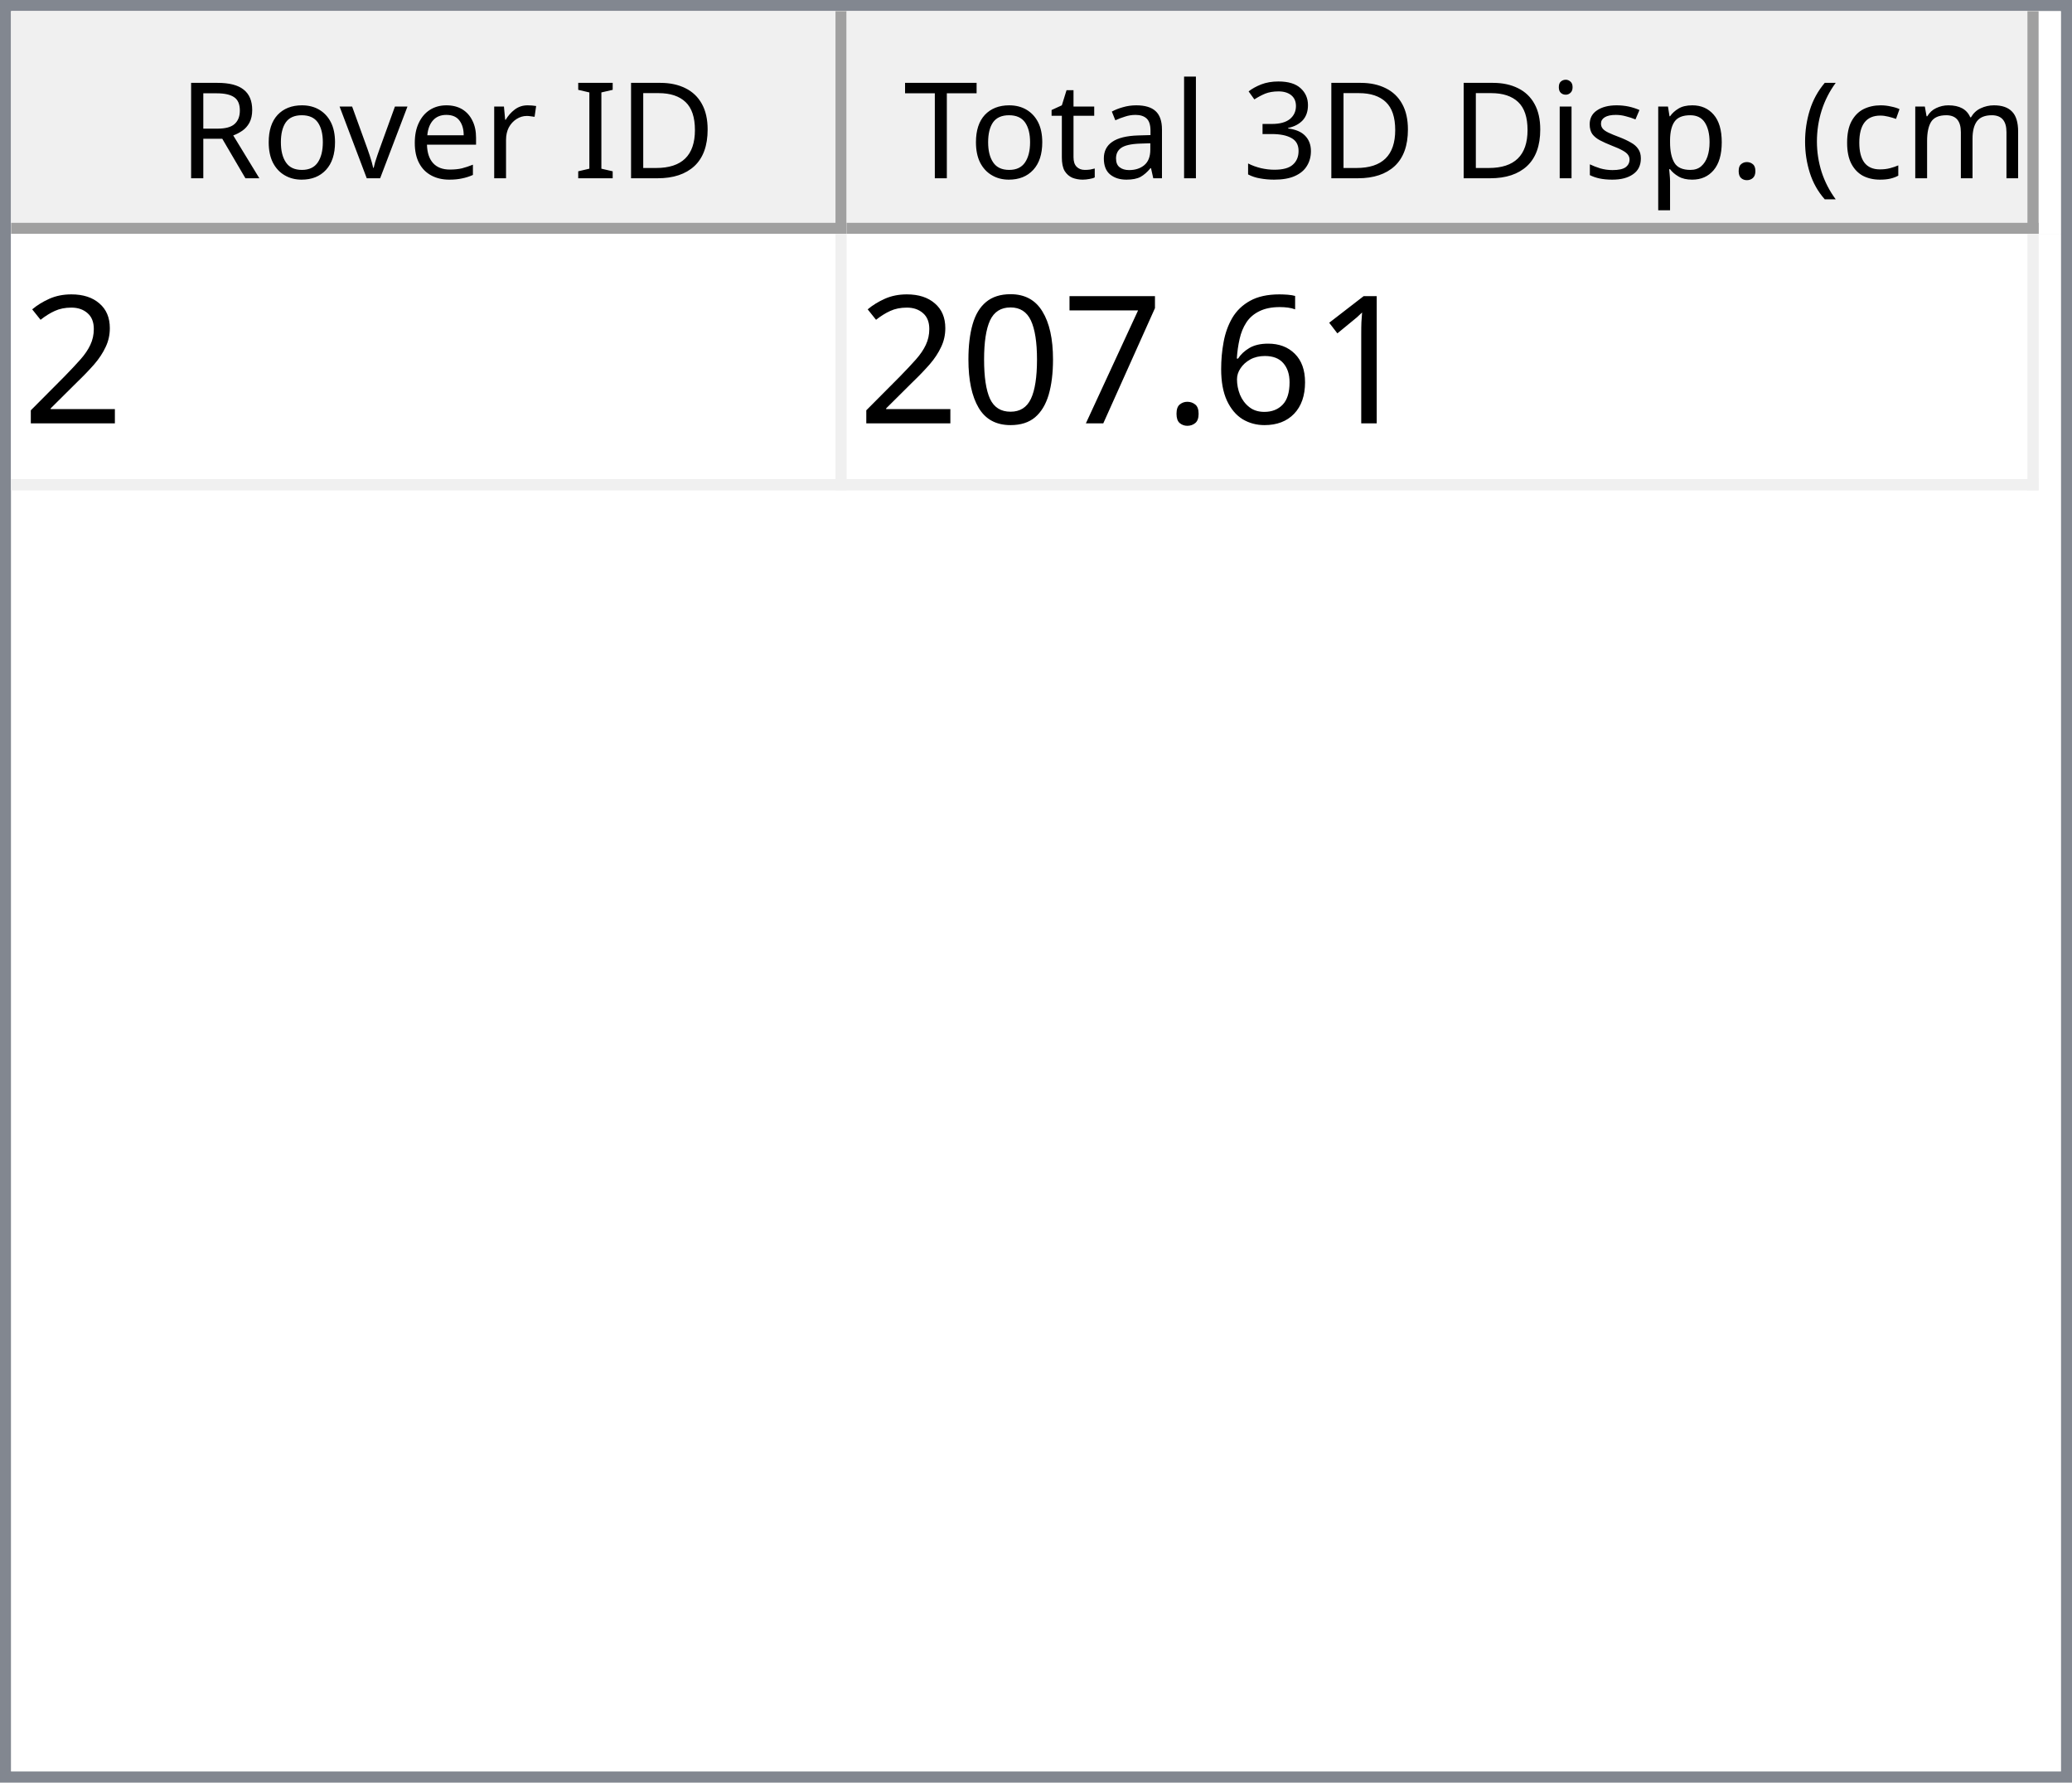
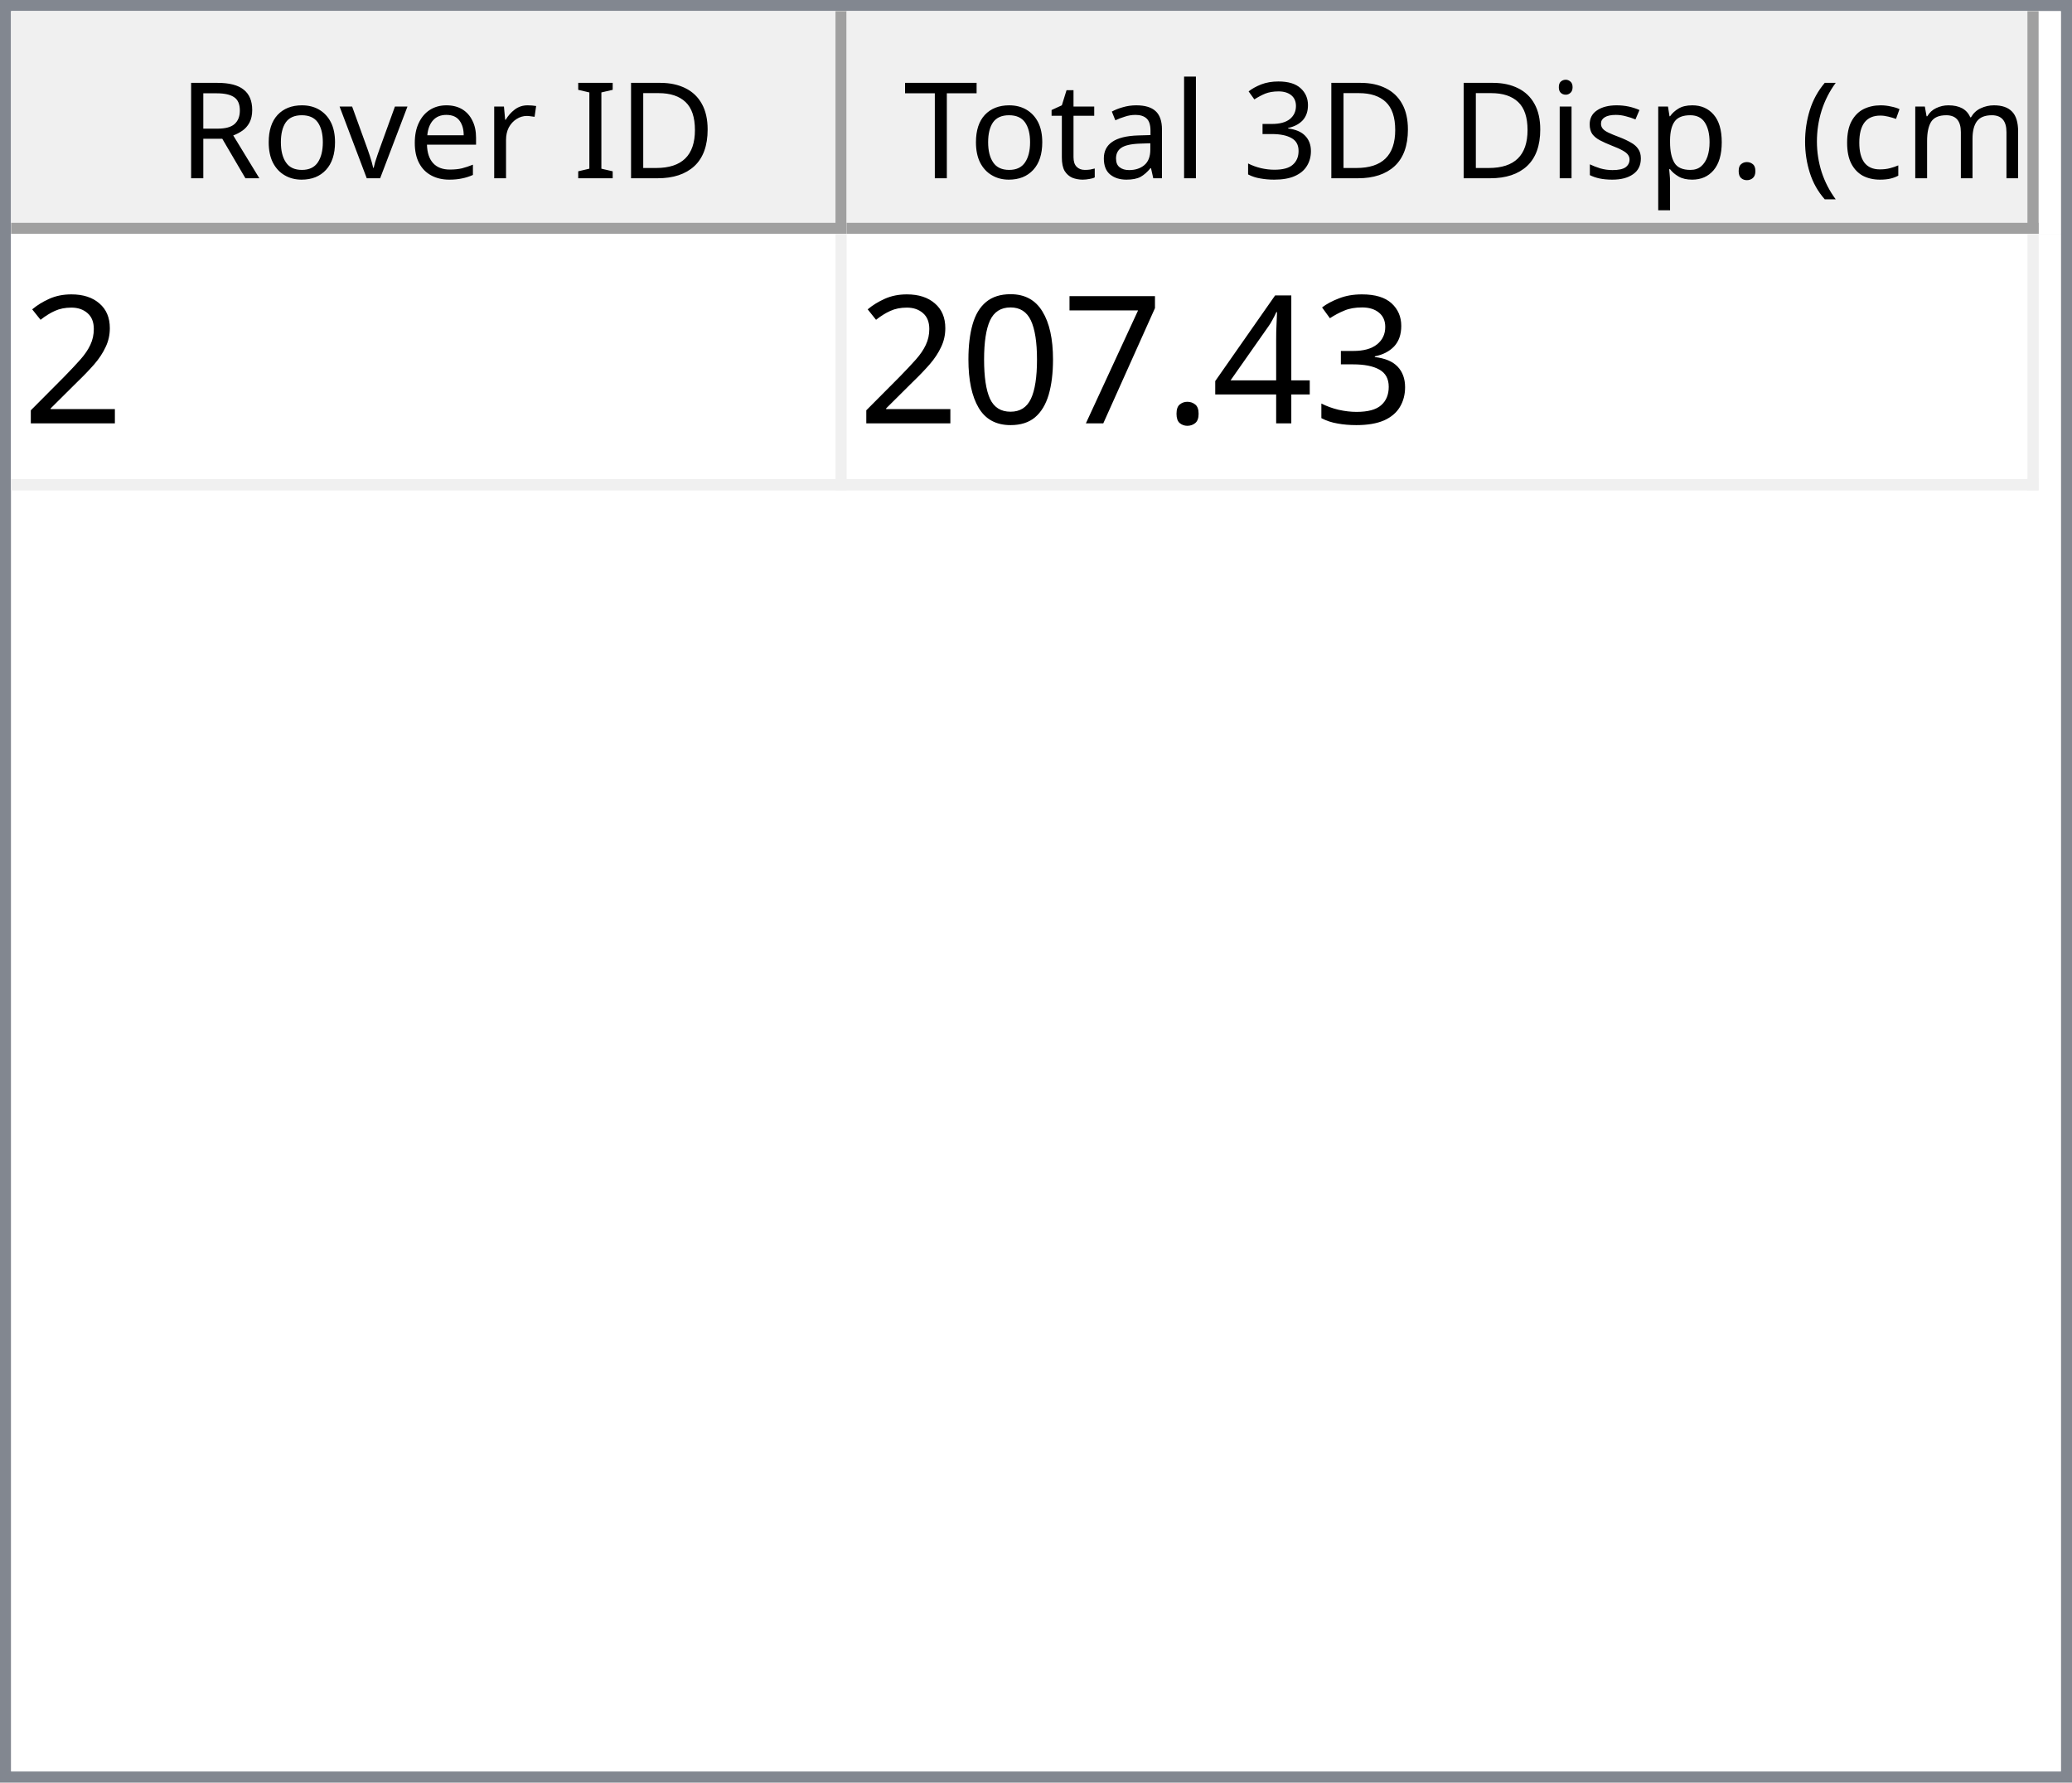
<svg xmlns="http://www.w3.org/2000/svg" style="fill-opacity:1; color-rendering:auto; color-interpolation:auto; text-rendering:auto; stroke:black; stroke-linecap:square; stroke-miterlimit:10; shape-rendering:auto; stroke-opacity:1; fill:black; stroke-dasharray:none; font-weight:normal; stroke-width:1; font-family:'Dialog'; font-style:normal; stroke-linejoin:miter; font-size:12px; stroke-dashoffset:0; image-rendering:auto;" width="186" height="160">
  <defs id="genericDefs" />
  <g>
    <defs id="defs1">
      <clipPath clipPathUnits="userSpaceOnUse" id="clipPath1">
        <path d="M0 0 L186 0 L186 160 L0 160 L0 0 Z" />
      </clipPath>
      <clipPath clipPathUnits="userSpaceOnUse" id="clipPath2">
        <path d="M0 0 L0 160 L186 160 L186 0 Z" />
      </clipPath>
      <clipPath clipPathUnits="userSpaceOnUse" id="clipPath3">
        <path d="M0 0 L0 20 L184 20 L184 0 Z" />
      </clipPath>
      <clipPath clipPathUnits="userSpaceOnUse" id="clipPath4">
        <path d="M0 0 L0 20 L75 20 L75 0 Z" />
      </clipPath>
      <clipPath clipPathUnits="userSpaceOnUse" id="clipPath5">
        <path d="M1 1 L1 19 L74 19 L74 1 Z" />
      </clipPath>
      <clipPath clipPathUnits="userSpaceOnUse" id="clipPath6">
        <path d="M0 0 L0 18 L73 18 L73 0 Z" />
      </clipPath>
      <clipPath clipPathUnits="userSpaceOnUse" id="clipPath7">
        <path d="M-0.5 -0.5 L-0.5 19.5 L74.5 19.5 L74.5 -0.5 Z" />
      </clipPath>
      <clipPath clipPathUnits="userSpaceOnUse" id="clipPath8">
        <path d="M0 0 L0 20 L107 20 L107 0 Z" />
      </clipPath>
      <clipPath clipPathUnits="userSpaceOnUse" id="clipPath9">
        <path d="M1 1 L1 19 L106 19 L106 1 Z" />
      </clipPath>
      <clipPath clipPathUnits="userSpaceOnUse" id="clipPath10">
        <path d="M0 0 L0 18 L105 18 L105 0 Z" />
      </clipPath>
      <clipPath clipPathUnits="userSpaceOnUse" id="clipPath11">
        <path d="M-0.5 -0.5 L-0.5 19.5 L106.5 19.5 L106.5 -0.5 Z" />
      </clipPath>
      <clipPath clipPathUnits="userSpaceOnUse" id="clipPath12">
        <path d="M0 0 L0 138 L184 138 L184 0 Z" />
      </clipPath>
      <clipPath clipPathUnits="userSpaceOnUse" id="clipPath13">
        <path d="M0 0 L0 23 L182 23 L182 0 Z" />
      </clipPath>
      <clipPath clipPathUnits="userSpaceOnUse" id="clipPath14">
        <path d="M-0.5 -0.5 L-0.5 22.5 L181.5 22.5 L181.5 -0.5 Z" />
      </clipPath>
      <clipPath clipPathUnits="userSpaceOnUse" id="clipPath15">
        <path d="M0 0 L0 22 L74 22 L74 0 Z" />
      </clipPath>
      <clipPath clipPathUnits="userSpaceOnUse" id="clipPath16">
        <path d="M0 0 L0 22 L106 22 L106 0 Z" />
      </clipPath>
      <font horiz-adv-x="64.551" id="font1">
        <font-face ascent="107.91" descent="25.098" units-per-em="100" style="font-style:normal; font-family:Segoe UI; font-weight:normal;" />
        <missing-glyph horiz-adv-x="64.551" d="M8.109 0 L8.109 68.266 L56.453 68.266 L56.453 0 L8.109 0 ZM15.328 7.234 L49.219 7.234 L49.219 61.031 L15.328 61.031 L15.328 7.234 Z" />
        <glyph unicode="D" horiz-adv-x="70.117" d="M9.188 0 L9.188 70.016 L28.516 70.016 Q65.531 70.016 65.531 35.891 Q65.531 19.672 55.25 9.836 Q44.969 0 27.734 0 L9.188 0 ZM17.391 62.594 L17.391 7.422 L27.828 7.422 Q41.609 7.422 49.273 14.797 Q56.938 22.172 56.938 35.688 Q56.938 62.594 28.328 62.594 L17.391 62.594 Z" />
        <glyph unicode="I" horiz-adv-x="26.611" d="M17.391 0 L9.188 0 L9.188 70.016 L17.391 70.016 L17.391 0 Z" />
        <glyph unicode=" " horiz-adv-x="27.393" d="" />
        <glyph unicode="r" horiz-adv-x="34.766" d="M34.188 41.891 Q32.078 43.5 28.125 43.5 Q23 43.5 19.555 38.672 Q16.109 33.844 16.109 25.484 L16.109 0 L8.109 0 L8.109 50 L16.109 50 L16.109 39.703 L16.312 39.703 Q18.016 44.969 21.531 47.922 Q25.047 50.875 29.391 50.875 Q32.516 50.875 34.188 50.203 L34.188 41.891 Z" />
        <glyph unicode="e" horiz-adv-x="52.295" d="M48.297 23 L12.984 23 Q13.188 14.656 17.484 10.109 Q21.781 5.562 29.297 5.562 Q37.75 5.562 44.828 11.141 L44.828 3.609 Q38.234 -1.172 27.391 -1.172 Q16.797 -1.172 10.742 5.641 Q4.688 12.453 4.688 24.812 Q4.688 36.469 11.305 43.82 Q17.922 51.172 27.734 51.172 Q37.547 51.172 42.922 44.828 Q48.297 38.484 48.297 27.203 L48.297 23 ZM40.094 29.781 Q40.047 36.719 36.75 40.578 Q33.453 44.438 27.594 44.438 Q21.922 44.438 17.969 40.383 Q14.016 36.328 13.094 29.781 L40.094 29.781 Z" />
        <glyph unicode="v" horiz-adv-x="47.9" d="M47.406 50 L27.484 0 L19.625 0 L0.688 50 L9.469 50 L22.172 13.672 Q23.578 9.672 23.922 6.688 L24.125 6.688 Q24.609 10.453 25.688 13.484 L38.969 50 L47.406 50 Z" />
        <glyph unicode="o" horiz-adv-x="58.594" d="M29 -1.172 Q17.922 -1.172 11.305 5.836 Q4.688 12.844 4.688 24.422 Q4.688 37.016 11.57 44.094 Q18.453 51.172 30.172 51.172 Q41.359 51.172 47.633 44.289 Q53.906 37.406 53.906 25.203 Q53.906 13.234 47.141 6.031 Q40.375 -1.172 29 -1.172 ZM29.594 44.438 Q21.875 44.438 17.383 39.188 Q12.891 33.938 12.891 24.703 Q12.891 15.828 17.43 10.695 Q21.969 5.562 29.594 5.562 Q37.359 5.562 41.531 10.594 Q45.703 15.625 45.703 24.906 Q45.703 34.281 41.531 39.359 Q37.359 44.438 29.594 44.438 Z" />
        <glyph unicode="R" horiz-adv-x="59.814" d="M59.375 0 L49.609 0 L37.891 19.625 Q36.281 22.359 34.766 24.289 Q33.25 26.219 31.664 27.438 Q30.078 28.656 28.25 29.219 Q26.422 29.781 24.125 29.781 L17.391 29.781 L17.391 0 L9.188 0 L9.188 70.016 L30.078 70.016 Q34.672 70.016 38.555 68.867 Q42.438 67.719 45.289 65.375 Q48.141 63.031 49.758 59.547 Q51.375 56.062 51.375 51.375 Q51.375 47.703 50.273 44.656 Q49.172 41.609 47.148 39.211 Q45.125 36.812 42.266 35.133 Q39.406 33.453 35.844 32.516 L35.844 32.328 Q37.594 31.547 38.891 30.547 Q40.188 29.547 41.359 28.18 Q42.531 26.812 43.68 25.078 Q44.828 23.344 46.234 21.047 L59.375 0 ZM17.391 62.594 L17.391 37.203 L28.516 37.203 Q31.594 37.203 34.203 38.133 Q36.812 39.062 38.719 40.797 Q40.625 42.531 41.703 45.047 Q42.781 47.562 42.781 50.688 Q42.781 56.297 39.141 59.445 Q35.5 62.594 28.609 62.594 L17.391 62.594 Z" />
        <glyph unicode=")" horiz-adv-x="30.176" d="M8.297 -15.922 L1.172 -15.922 Q16.406 2.344 16.406 26.812 Q16.406 51.469 1.078 70.016 L8.297 70.016 Q23.531 52.156 23.531 26.703 Q23.531 1.375 8.297 -15.922 Z" />
        <glyph unicode="m" horiz-adv-x="86.133" d="M79.109 0 L71.094 0 L71.094 28.719 Q71.094 37.016 68.531 40.727 Q65.969 44.438 59.906 44.438 Q54.781 44.438 51.195 39.75 Q47.609 35.062 47.609 28.516 L47.609 0 L39.594 0 L39.594 29.688 Q39.594 44.438 28.219 44.438 Q22.953 44.438 19.531 40.016 Q16.109 35.594 16.109 28.516 L16.109 0 L8.109 0 L8.109 50 L16.109 50 L16.109 42.094 L16.312 42.094 Q21.625 51.172 31.844 51.172 Q36.969 51.172 40.773 48.312 Q44.578 45.453 46 40.828 Q51.562 51.172 62.594 51.172 Q79.109 51.172 79.109 30.812 L79.109 0 Z" />
        <glyph unicode="c" horiz-adv-x="46.191" d="M42.188 2.297 Q36.422 -1.172 28.516 -1.172 Q17.828 -1.172 11.258 5.789 Q4.688 12.75 4.688 23.828 Q4.688 36.188 11.766 43.68 Q18.844 51.172 30.672 51.172 Q37.25 51.172 42.281 48.734 L42.281 40.531 Q36.719 44.438 30.375 44.438 Q22.703 44.438 17.797 38.945 Q12.891 33.453 12.891 24.516 Q12.891 15.719 17.508 10.641 Q22.125 5.562 29.891 5.562 Q36.422 5.562 42.188 9.906 L42.188 2.297 Z" />
        <glyph unicode="(" horiz-adv-x="30.176" d="M29.109 -15.922 L21.969 -15.922 Q6.844 1.375 6.844 26.703 Q6.844 52.156 21.969 70.016 L29.203 70.016 Q13.875 51.469 13.875 26.812 Q13.875 2.344 29.109 -15.922 Z" />
        <glyph unicode="." horiz-adv-x="21.68" d="M10.891 -1.078 Q8.641 -1.078 7.055 0.539 Q5.469 2.156 5.469 4.391 Q5.469 6.641 7.055 8.273 Q8.641 9.906 10.891 9.906 Q13.188 9.906 14.797 8.273 Q16.406 6.641 16.406 4.391 Q16.406 2.156 14.797 0.539 Q13.188 -1.078 10.891 -1.078 Z" />
        <glyph unicode="p" horiz-adv-x="58.789" d="M16.312 7.234 L16.109 7.234 L16.109 -23 L8.109 -23 L8.109 50 L16.109 50 L16.109 41.219 L16.312 41.219 Q22.219 51.172 33.594 51.172 Q43.266 51.172 48.688 44.461 Q54.109 37.75 54.109 26.469 Q54.109 13.922 48 6.375 Q41.891 -1.172 31.297 -1.172 Q21.578 -1.172 16.312 7.234 ZM16.109 27.391 L16.109 20.406 Q16.109 14.203 20.141 9.883 Q24.172 5.562 30.375 5.562 Q37.641 5.562 41.773 11.133 Q45.906 16.703 45.906 26.609 Q45.906 34.969 42.047 39.703 Q38.188 44.438 31.594 44.438 Q24.609 44.438 20.359 39.578 Q16.109 34.719 16.109 27.391 Z" />
        <glyph unicode="s" horiz-adv-x="42.432" d="M5.078 1.812 L5.078 10.406 Q11.625 5.562 19.484 5.562 Q30.031 5.562 30.031 12.594 Q30.031 14.594 29.125 15.992 Q28.219 17.391 26.68 18.461 Q25.141 19.531 23.07 20.383 Q21 21.234 18.609 22.172 Q15.281 23.484 12.766 24.828 Q10.25 26.172 8.57 27.859 Q6.891 29.547 6.031 31.695 Q5.172 33.844 5.172 36.719 Q5.172 40.234 6.789 42.945 Q8.406 45.656 11.086 47.484 Q13.766 49.312 17.211 50.242 Q20.656 51.172 24.312 51.172 Q30.812 51.172 35.938 48.922 L35.938 40.828 Q30.422 44.438 23.25 44.438 Q21 44.438 19.195 43.922 Q17.391 43.406 16.094 42.477 Q14.797 41.547 14.086 40.258 Q13.375 38.969 13.375 37.406 Q13.375 35.453 14.086 34.133 Q14.797 32.812 16.164 31.789 Q17.531 30.766 19.484 29.938 Q21.438 29.109 23.922 28.125 Q27.25 26.859 29.883 25.516 Q32.516 24.172 34.375 22.484 Q36.234 20.797 37.234 18.602 Q38.234 16.406 38.234 13.375 Q38.234 9.672 36.602 6.938 Q34.969 4.203 32.234 2.398 Q29.5 0.594 25.93 -0.289 Q22.359 -1.172 18.453 -1.172 Q10.75 -1.172 5.078 1.812 Z" />
        <glyph unicode="i" horiz-adv-x="24.219" d="M12.203 62.703 Q10.062 62.703 8.547 64.164 Q7.031 65.625 7.031 67.875 Q7.031 70.125 8.547 71.609 Q10.062 73.094 12.203 73.094 Q14.406 73.094 15.945 71.609 Q17.484 70.125 17.484 67.875 Q17.484 65.719 15.945 64.211 Q14.406 62.703 12.203 62.703 ZM16.109 0 L8.109 0 L8.109 50 L16.109 50 L16.109 0 Z" />
        <glyph unicode="3" horiz-adv-x="53.906" d="M46.531 19.828 Q46.531 15.094 44.75 11.211 Q42.969 7.328 39.719 4.57 Q36.469 1.812 31.93 0.297 Q27.391 -1.219 21.922 -1.219 Q11.922 -1.219 6 2.594 L6 11.188 Q13.094 5.609 22.219 5.609 Q25.875 5.609 28.828 6.539 Q31.781 7.469 33.906 9.227 Q36.031 10.984 37.18 13.477 Q38.328 15.969 38.328 19.094 Q38.328 32.812 18.797 32.812 L12.984 32.812 L12.984 39.594 L18.5 39.594 Q35.797 39.594 35.797 52.484 Q35.797 64.406 22.609 64.406 Q15.188 64.406 8.688 59.422 L8.688 67.188 Q15.375 71.188 24.609 71.188 Q29 71.188 32.57 69.969 Q36.141 68.75 38.68 66.555 Q41.219 64.359 42.609 61.281 Q44 58.203 44 54.5 Q44 40.672 30.031 36.719 L30.031 36.531 Q33.594 36.141 36.625 34.797 Q39.656 33.453 41.852 31.305 Q44.047 29.156 45.289 26.25 Q46.531 23.344 46.531 19.828 Z" />
        <glyph unicode="l" horiz-adv-x="24.219" d="M16.109 0 L8.109 0 L8.109 74.031 L16.109 74.031 L16.109 0 Z" />
        <glyph unicode="a" horiz-adv-x="50.879" d="M43.891 0 L35.891 0 L35.891 7.812 L35.688 7.812 Q30.469 -1.172 20.312 -1.172 Q12.844 -1.172 8.617 2.781 Q4.391 6.734 4.391 13.281 Q4.391 27.297 20.906 29.594 L35.891 31.688 Q35.891 44.438 25.594 44.438 Q16.547 44.438 9.281 38.281 L9.281 46.484 Q16.656 51.172 26.266 51.172 Q43.891 51.172 43.891 32.516 L43.891 0 ZM35.891 25.297 L23.828 23.641 Q18.266 22.859 15.43 20.875 Q12.594 18.891 12.594 13.875 Q12.594 10.203 15.211 7.883 Q17.828 5.562 22.172 5.562 Q28.125 5.562 32.008 9.742 Q35.891 13.922 35.891 20.312 L35.891 25.297 Z" />
        <glyph unicode="t" horiz-adv-x="33.887" d="M31.297 0.484 Q28.469 -1.078 23.828 -1.078 Q10.688 -1.078 10.688 13.578 L10.688 43.172 L2.094 43.172 L2.094 50 L10.688 50 L10.688 62.203 L18.703 64.797 L18.703 50 L31.297 50 L31.297 43.172 L18.703 43.172 L18.703 14.984 Q18.703 9.969 20.414 7.82 Q22.125 5.672 26.078 5.672 Q29.109 5.672 31.297 7.328 L31.297 0.484 Z" />
        <glyph unicode="T" horiz-adv-x="52.393" d="M50.594 62.594 L30.375 62.594 L30.375 0 L22.172 0 L22.172 62.594 L2 62.594 L2 70.016 L50.594 70.016 L50.594 62.594 Z" />
      </font>
      <font horiz-adv-x="75.0" id="font2">
        <font-face ascent="100.537" descent="21.973" units-per-em="100" style="font-style:normal; font-family:sans-serif; font-weight:normal;" />
        <missing-glyph horiz-adv-x="75.0" d="M12.5 0 L12.5 62.5 L62.5 62.5 L62.5 0 L12.5 0 ZM14.062 1.562 L60.938 1.562 L60.938 60.938 L14.062 60.938 L14.062 1.562 Z" />
        <glyph unicode="2" horiz-adv-x="55.615" d="M50.344 8.453 L50.344 0 L3.031 0 Q2.938 3.172 4.047 6.109 Q5.859 10.938 9.836 15.625 Q13.812 20.312 21.344 26.469 Q33.016 36.031 37.117 41.625 Q41.219 47.219 41.219 52.203 Q41.219 57.422 37.477 61.008 Q33.734 64.594 27.734 64.594 Q21.391 64.594 17.578 60.789 Q13.766 56.984 13.719 50.25 L4.688 51.172 Q5.609 61.281 11.664 66.578 Q17.719 71.875 27.938 71.875 Q38.234 71.875 44.242 66.164 Q50.25 60.453 50.25 52 Q50.25 47.703 48.492 43.555 Q46.734 39.406 42.656 34.812 Q38.578 30.219 29.109 22.219 Q21.188 15.578 18.945 13.211 Q16.703 10.844 15.234 8.453 L50.344 8.453 Z" />
-         <glyph unicode="1" horiz-adv-x="55.615" d="M37.25 0 L28.469 0 L28.469 56 Q25.297 52.984 20.141 49.953 Q14.984 46.922 10.891 45.406 L10.891 53.906 Q18.266 57.375 23.781 62.305 Q29.297 67.234 31.594 71.875 L37.25 71.875 L37.25 0 Z" />
-         <glyph unicode="6" horiz-adv-x="55.615" d="M49.75 54.047 L41.016 53.375 Q39.844 58.547 37.703 60.891 Q34.125 64.656 28.906 64.656 Q24.703 64.656 21.531 62.312 Q17.391 59.281 14.992 53.469 Q12.594 47.656 12.5 36.922 Q15.672 41.75 20.266 44.094 Q24.859 46.438 29.891 46.438 Q38.672 46.438 44.852 39.969 Q51.031 33.5 51.031 23.25 Q51.031 16.5 48.125 10.719 Q45.219 4.938 40.141 1.859 Q35.062 -1.219 28.609 -1.219 Q17.625 -1.219 10.695 6.859 Q3.766 14.938 3.766 33.5 Q3.766 54.25 11.422 63.672 Q18.109 71.875 29.438 71.875 Q37.891 71.875 43.289 67.141 Q48.688 62.406 49.75 54.047 ZM13.875 23.188 Q13.875 18.656 15.797 14.508 Q17.719 10.359 21.188 8.18 Q24.656 6 28.469 6 Q34.031 6 38.039 10.492 Q42.047 14.984 42.047 22.703 Q42.047 30.125 38.086 34.398 Q34.125 38.672 28.125 38.672 Q22.172 38.672 18.023 34.398 Q13.875 30.125 13.875 23.188 Z" />
+         <glyph unicode="3" horiz-adv-x="55.615" d="M4.203 18.891 L12.984 20.062 Q14.5 12.594 18.141 9.297 Q21.781 6 27 6 Q33.203 6 37.477 10.297 Q41.75 14.594 41.75 20.953 Q41.75 27 37.797 30.93 Q33.844 34.859 27.734 34.859 Q25.25 34.859 21.531 33.891 L22.516 41.609 Q23.391 41.5 23.922 41.5 Q29.547 41.5 34.039 44.43 Q38.531 47.359 38.531 53.469 Q38.531 58.297 35.258 61.477 Q31.984 64.656 26.812 64.656 Q21.688 64.656 18.266 61.43 Q14.844 58.203 13.875 51.766 L5.078 53.328 Q6.688 62.156 12.398 67.016 Q18.109 71.875 26.609 71.875 Q32.469 71.875 37.398 69.359 Q42.328 66.844 44.945 62.5 Q47.562 58.156 47.562 53.266 Q47.562 48.641 45.07 44.828 Q42.578 41.016 37.703 38.766 Q44.047 37.312 47.562 32.695 Q51.078 28.078 51.078 21.141 Q51.078 11.766 44.242 5.25 Q37.406 -1.266 26.953 -1.266 Q17.531 -1.266 11.305 4.352 Q5.078 9.969 4.203 18.891 Z" />
+         <glyph unicode="4" horiz-adv-x="55.615" d="M32.328 0 L32.328 17.141 L1.266 17.141 L1.266 25.203 L33.938 71.578 L41.109 71.578 L41.109 25.203 L50.781 25.203 L50.781 17.141 L41.109 17.141 L41.109 0 L32.328 0 ZM32.328 25.203 L32.328 57.469 L9.906 25.203 L32.328 25.203 Z" />
        <glyph unicode="." horiz-adv-x="27.783" d="M9.078 0 L9.078 10.016 L19.094 10.016 L19.094 0 L9.078 0 Z" />
        <glyph unicode="7" horiz-adv-x="55.615" d="M4.734 62.203 L4.734 70.656 L51.078 70.656 L51.078 63.812 Q44.234 56.547 37.523 44.484 Q30.812 32.422 27.156 19.672 Q24.516 10.688 23.781 0 L14.75 0 Q14.891 8.453 18.062 20.414 Q21.234 32.375 27.172 43.484 Q33.109 54.594 39.797 62.203 L4.734 62.203 Z" />
        <glyph unicode="0" horiz-adv-x="55.615" d="M4.156 35.297 Q4.156 48 6.766 55.742 Q9.375 63.484 14.523 67.68 Q19.672 71.875 27.484 71.875 Q33.25 71.875 37.594 69.555 Q41.938 67.234 44.773 62.867 Q47.609 58.5 49.219 52.227 Q50.828 45.953 50.828 35.297 Q50.828 22.703 48.242 14.969 Q45.656 7.234 40.508 3.008 Q35.359 -1.219 27.484 -1.219 Q17.141 -1.219 11.234 6.203 Q4.156 15.141 4.156 35.297 ZM13.188 35.297 Q13.188 17.672 17.312 11.836 Q21.438 6 27.484 6 Q33.547 6 37.672 11.859 Q41.797 17.719 41.797 35.297 Q41.797 52.984 37.672 58.789 Q33.547 64.594 27.391 64.594 Q21.344 64.594 17.719 59.469 Q13.188 52.938 13.188 35.297 Z" />
      </font>
    </defs>
    <g style="fill:white; stroke:white;">
      <rect x="0" y="0" width="186" style="clip-path:url(#clipPath1); stroke:none;" height="160" />
    </g>
    <g style="fill:white; text-rendering:optimizeSpeed; color-rendering:optimizeSpeed; image-rendering:optimizeSpeed; shape-rendering:crispEdges; stroke:white; color-interpolation:sRGB;">
      <rect x="0" width="186" height="160" y="0" style="stroke:none;" />
      <path style="stroke:none;" d="M0 160 L186 160 L186 0 L0 0 Z" />
    </g>
    <g style="fill:rgb(240,240,240); font-family:'Segoe UI'; stroke:rgb(240,240,240);">
      <rect x="0" y="0" width="186" style="clip-path:url(#clipPath2); stroke:none;" height="160" />
    </g>
    <g style="fill:rgb(130,135,144); font-family:'Segoe UI'; stroke:rgb(130,135,144);">
      <path d="M0 0 L186 0 L186 160 L0 160 L0 0 ZM1 1 L185 1 L185 159 L1 159 L1 1 Z" style="fill-rule:evenodd; clip-path:url(#clipPath2); stroke:none;" />
    </g>
    <g style="fill:white; font-family:'Segoe UI'; stroke:white;" transform="translate(1,1)">
      <rect x="0" y="0" width="184" style="clip-path:url(#clipPath3); stroke:none;" height="20" />
    </g>
    <g style="fill:rgb(240,240,240); font-family:'Segoe UI'; stroke:rgb(240,240,240);" transform="translate(1,1)">
      <rect x="0" y="0" width="75" style="clip-path:url(#clipPath4); stroke:none;" height="20" />
    </g>
    <g style="font-family:'Segoe UI';" transform="translate(2,2)">
      <text x="14" xml:space="preserve" y="14" style="clip-path:url(#clipPath6); stroke:none;">Rover ID</text>
    </g>
    <g style="fill:rgb(160,160,160); font-family:'Segoe UI'; stroke:rgb(160,160,160); stroke-linejoin:bevel;" transform="translate(1.5,1.5)">
      <line x1="74" x2="74" y1="0" style="fill:none; clip-path:url(#clipPath7);" y2="19" />
    </g>
    <g style="fill:rgb(160,160,160); font-family:'Segoe UI'; stroke:rgb(160,160,160); stroke-linejoin:bevel;" transform="matrix(1,0,0,1,1,1) translate(0.5,0.5)">
      <line x1="0" x2="74" y1="19" style="fill:none; clip-path:url(#clipPath7);" y2="19" />
    </g>
    <g style="fill:rgb(240,240,240); font-family:'Segoe UI'; stroke:rgb(240,240,240);" transform="translate(76,1)">
      <rect x="0" y="0" width="107" style="clip-path:url(#clipPath8); stroke:none;" height="20" />
    </g>
    <g style="font-family:'Segoe UI';" transform="translate(77,2)">
      <text x="1" xml:space="preserve" y="14" style="clip-path:url(#clipPath10); stroke:none;"> Total 3D Disp. (cm)</text>
    </g>
    <g style="fill:rgb(160,160,160); font-family:'Segoe UI'; stroke:rgb(160,160,160); stroke-linejoin:bevel;" transform="translate(76.5,1.5)">
      <line x1="106" x2="106" y1="0" style="fill:none; clip-path:url(#clipPath11);" y2="19" />
    </g>
    <g style="fill:rgb(160,160,160); font-family:'Segoe UI'; stroke:rgb(160,160,160); stroke-linejoin:bevel;" transform="matrix(1,0,0,1,76,1) translate(0.5,0.5)">
      <line x1="0" x2="106" y1="19" style="fill:none; clip-path:url(#clipPath11);" y2="19" />
    </g>
    <g style="fill:white; font-family:'Segoe UI'; stroke:white;" transform="translate(1,21)">
      <rect x="0" y="0" width="184" style="clip-path:url(#clipPath12); stroke:none;" height="138" />
    </g>
    <g style="fill:rgb(240,240,240); font-size:16px; font-family:sans-serif; stroke:rgb(240,240,240);" transform="translate(1,21)">
      <rect x="0" y="0" width="182" style="clip-path:url(#clipPath13); stroke:none;" height="23" />
      <line transform="translate(0.5,0.5)" x1="0" x2="181" y1="22" style="clip-path:url(#clipPath14); fill:none; stroke-linejoin:bevel;" y2="22" />
    </g>
    <g transform="matrix(1,0,0,1,1,21) translate(0.5,0.5)" style="fill:rgb(240,240,240); font-size:16px; font-family:sans-serif; stroke:rgb(240,240,240); stroke-linejoin:bevel;">
      <line x1="74" x2="74" y1="0" style="fill:none; clip-path:url(#clipPath14);" y2="22" />
    </g>
    <g transform="matrix(1,0,0,1,1,21) translate(0.5,0.5)" style="fill:rgb(240,240,240); font-size:16px; font-family:sans-serif; stroke:rgb(240,240,240); stroke-linejoin:bevel;">
      <line x1="181" x2="181" y1="0" style="fill:none; clip-path:url(#clipPath14);" y2="22" />
    </g>
    <g style="fill:white; font-size:16px; font-family:sans-serif; stroke:white;" transform="matrix(1,0,0,1,1,21)">
      <rect x="0" y="0" width="74" style="clip-path:url(#clipPath15); stroke:none;" height="22" />
      <text x="1" y="17" style="fill:black; clip-path:url(#clipPath15); stroke:none;" xml:space="preserve">2</text>
    </g>
    <g style="fill:white; font-size:16px; font-family:sans-serif; stroke:white;" transform="matrix(1,0,0,1,1,21) translate(75,0)">
      <rect x="0" y="0" width="106" style="clip-path:url(#clipPath16); stroke:none;" height="22" />
-       <text x="1" y="17" style="fill:black; clip-path:url(#clipPath16); stroke:none;" xml:space="preserve">207.61</text>
+       <text x="1" y="17" style="fill:black; clip-path:url(#clipPath16); stroke:none;" xml:space="preserve">207.43</text>
    </g>
  </g>
</svg>
